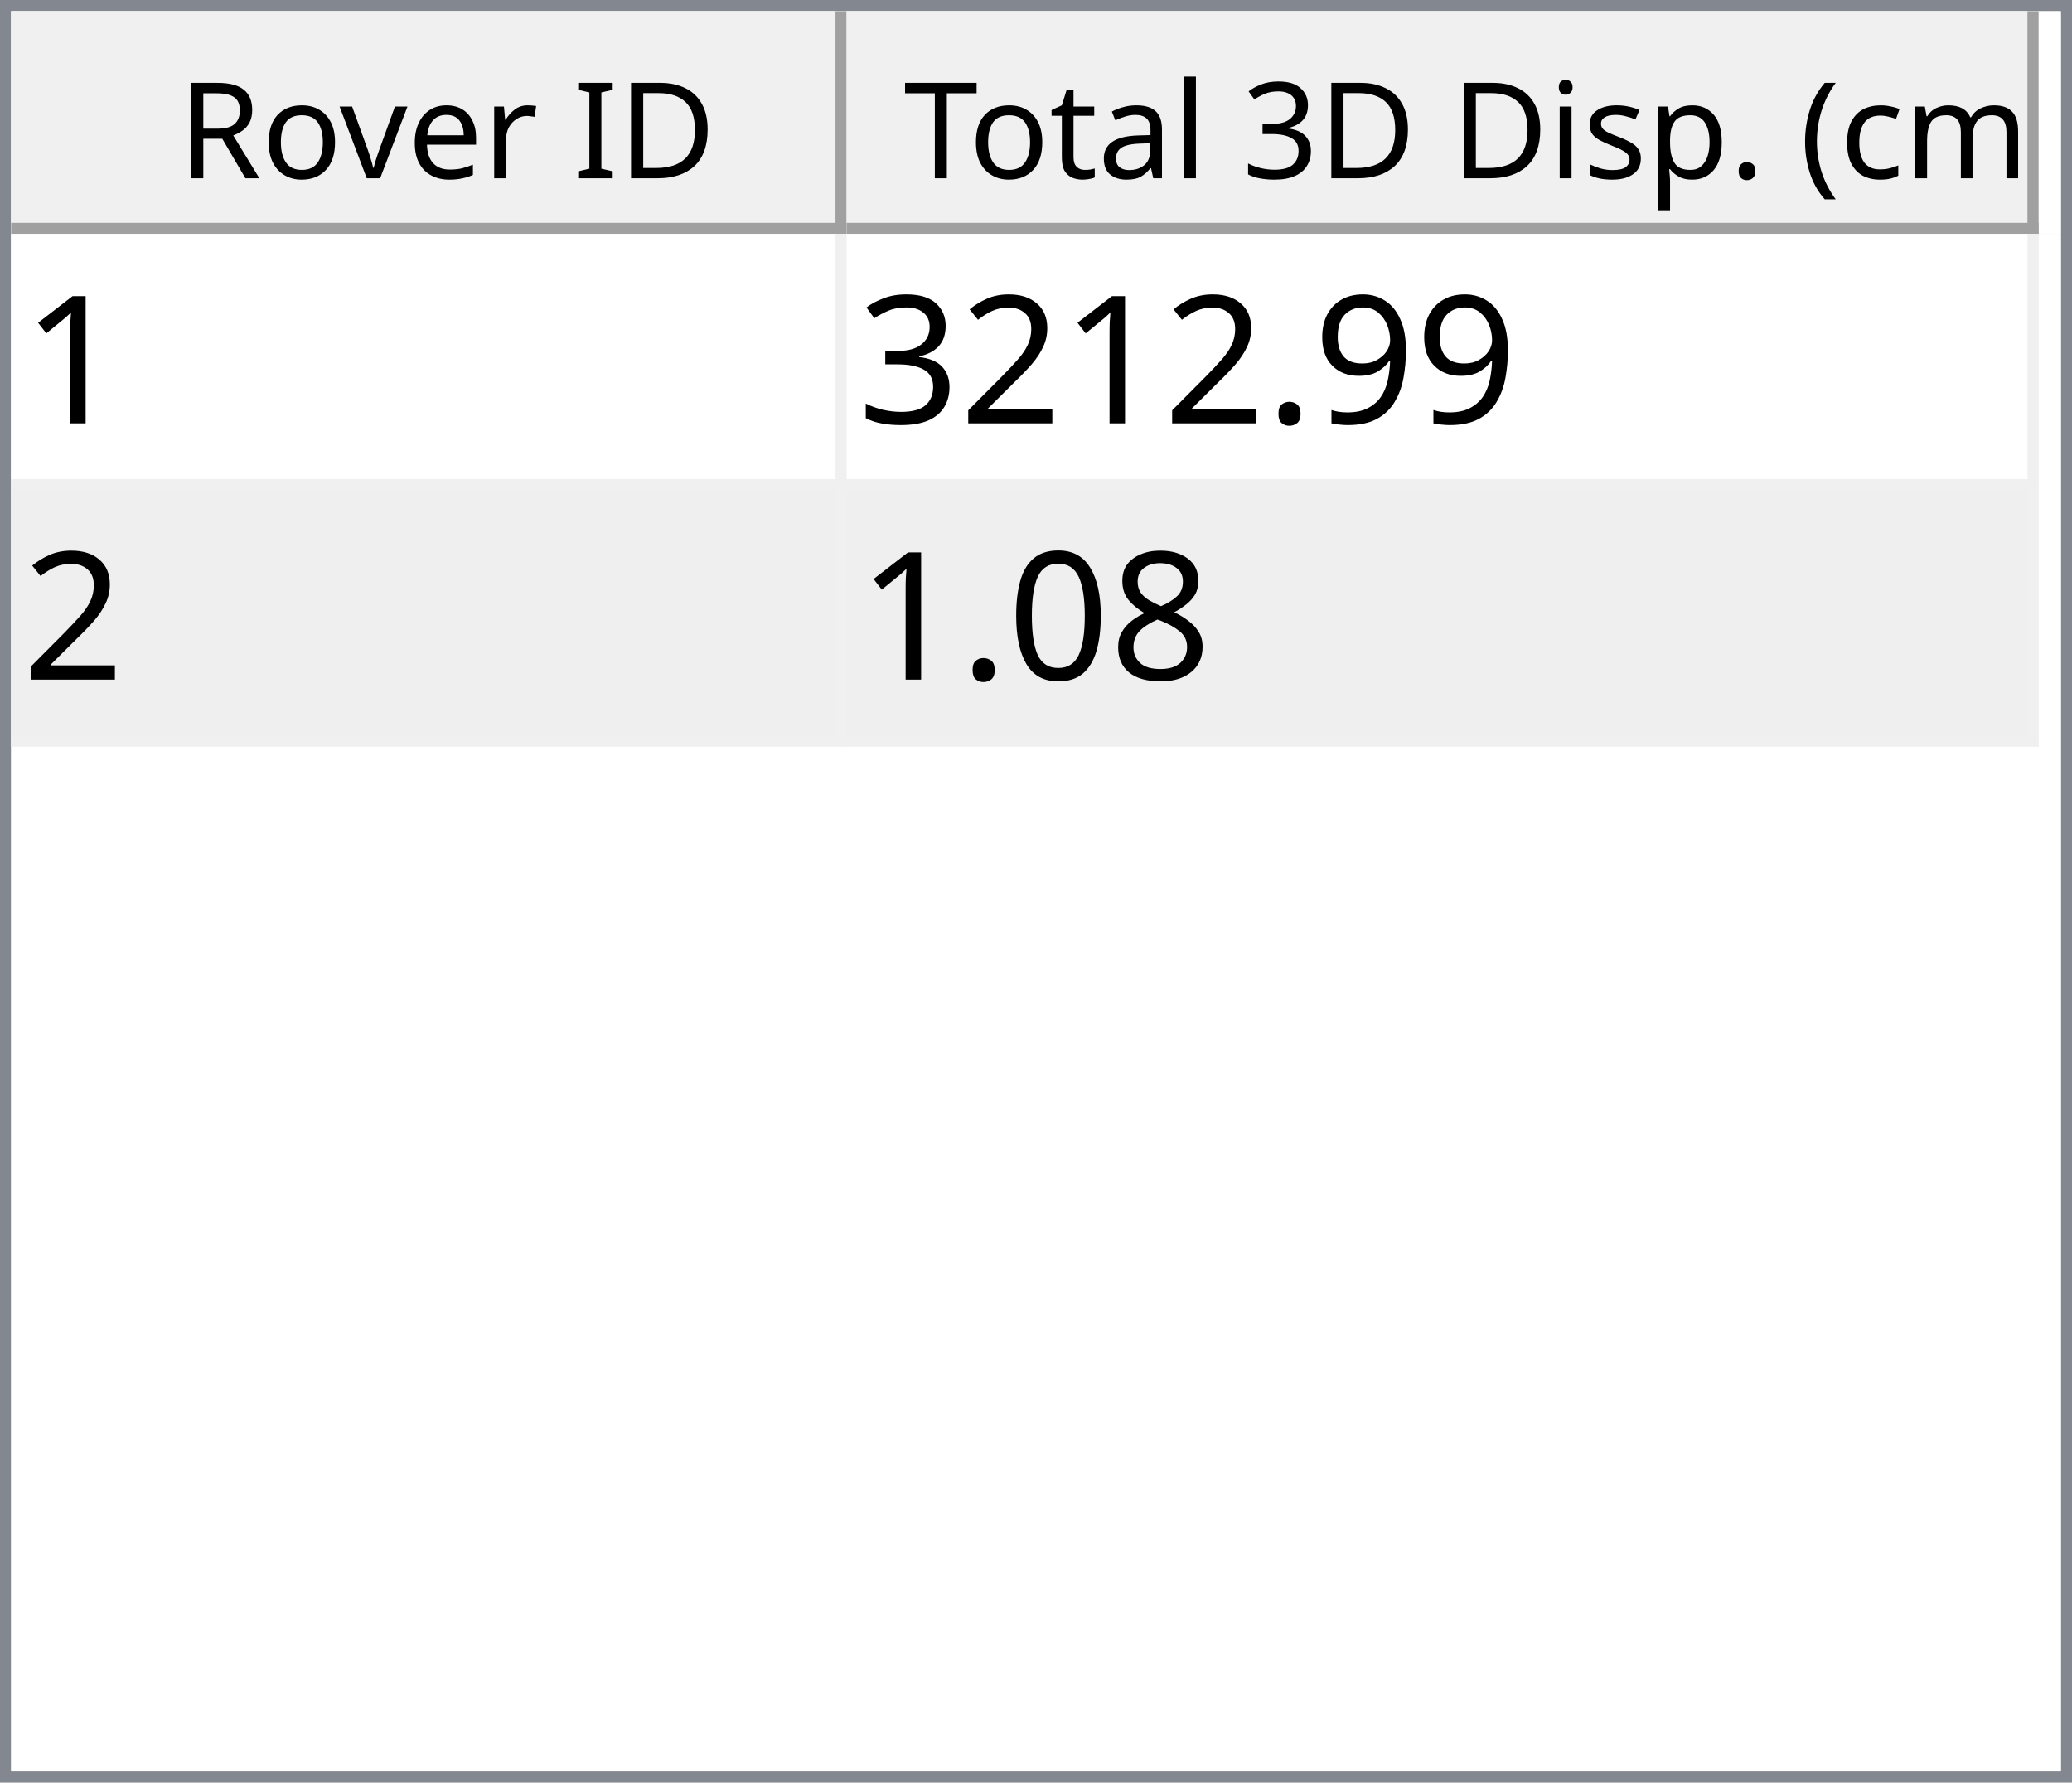
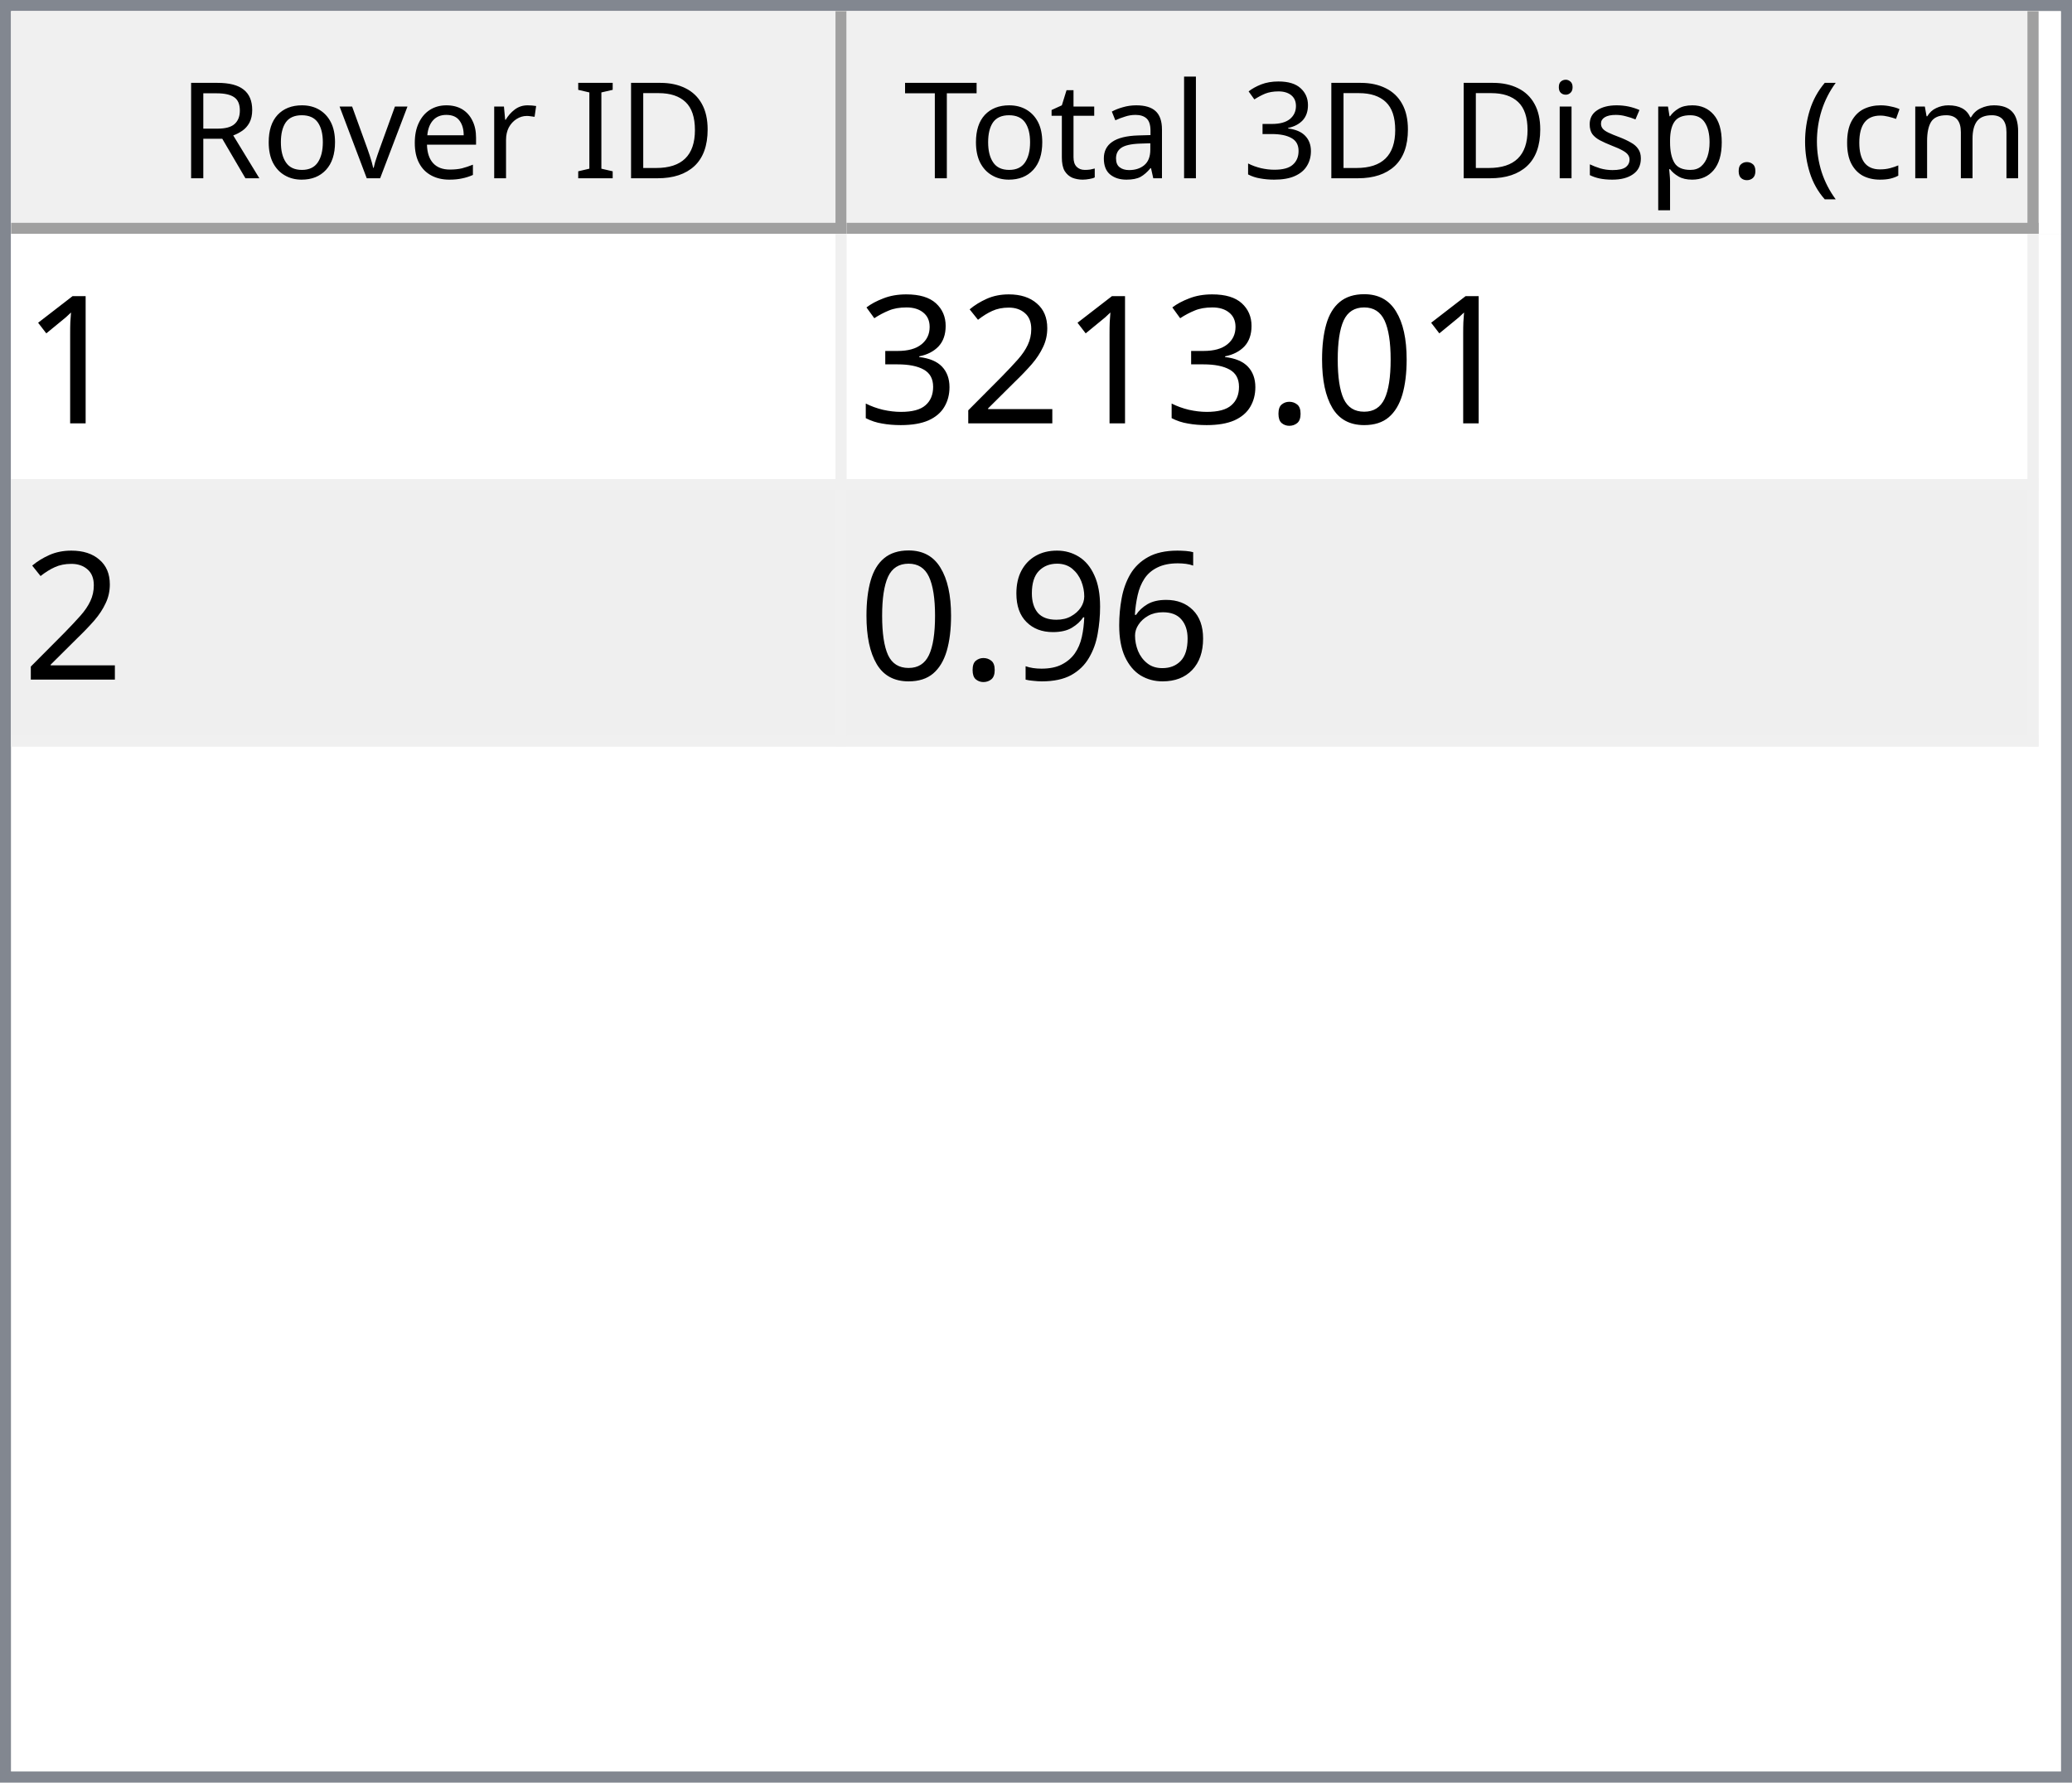
<svg xmlns="http://www.w3.org/2000/svg" style="fill-opacity:1; color-rendering:auto; color-interpolation:auto; text-rendering:auto; stroke:black; stroke-linecap:square; stroke-miterlimit:10; shape-rendering:auto; stroke-opacity:1; fill:black; stroke-dasharray:none; font-weight:normal; stroke-width:1; font-family:'Dialog'; font-style:normal; stroke-linejoin:miter; font-size:12px; stroke-dashoffset:0; image-rendering:auto;" width="186" height="160">
  <defs id="genericDefs" />
  <g>
    <defs id="defs1">
      <clipPath clipPathUnits="userSpaceOnUse" id="clipPath1">
        <path d="M0 0 L186 0 L186 160 L0 160 L0 0 Z" />
      </clipPath>
      <clipPath clipPathUnits="userSpaceOnUse" id="clipPath2">
        <path d="M0 0 L0 160 L186 160 L186 0 Z" />
      </clipPath>
      <clipPath clipPathUnits="userSpaceOnUse" id="clipPath3">
        <path d="M0 0 L0 20 L184 20 L184 0 Z" />
      </clipPath>
      <clipPath clipPathUnits="userSpaceOnUse" id="clipPath4">
        <path d="M0 0 L0 20 L75 20 L75 0 Z" />
      </clipPath>
      <clipPath clipPathUnits="userSpaceOnUse" id="clipPath5">
        <path d="M1 1 L1 19 L74 19 L74 1 Z" />
      </clipPath>
      <clipPath clipPathUnits="userSpaceOnUse" id="clipPath6">
        <path d="M0 0 L0 18 L73 18 L73 0 Z" />
      </clipPath>
      <clipPath clipPathUnits="userSpaceOnUse" id="clipPath7">
        <path d="M-0.5 -0.5 L-0.5 19.5 L74.5 19.5 L74.5 -0.5 Z" />
      </clipPath>
      <clipPath clipPathUnits="userSpaceOnUse" id="clipPath8">
        <path d="M0 0 L0 20 L107 20 L107 0 Z" />
      </clipPath>
      <clipPath clipPathUnits="userSpaceOnUse" id="clipPath9">
        <path d="M1 1 L1 19 L106 19 L106 1 Z" />
      </clipPath>
      <clipPath clipPathUnits="userSpaceOnUse" id="clipPath10">
        <path d="M0 0 L0 18 L105 18 L105 0 Z" />
      </clipPath>
      <clipPath clipPathUnits="userSpaceOnUse" id="clipPath11">
        <path d="M-0.5 -0.5 L-0.5 19.5 L106.5 19.5 L106.5 -0.5 Z" />
      </clipPath>
      <clipPath clipPathUnits="userSpaceOnUse" id="clipPath12">
        <path d="M0 0 L0 138 L184 138 L184 0 Z" />
      </clipPath>
      <clipPath clipPathUnits="userSpaceOnUse" id="clipPath13">
        <path d="M0 0 L0 46 L182 46 L182 0 Z" />
      </clipPath>
      <clipPath clipPathUnits="userSpaceOnUse" id="clipPath14">
        <path d="M-0.5 -0.5 L-0.5 45.5 L181.5 45.5 L181.5 -0.5 Z" />
      </clipPath>
      <clipPath clipPathUnits="userSpaceOnUse" id="clipPath15">
        <path d="M0 0 L0 22 L74 22 L74 0 Z" />
      </clipPath>
      <clipPath clipPathUnits="userSpaceOnUse" id="clipPath16">
        <path d="M0 0 L0 22 L106 22 L106 0 Z" />
      </clipPath>
      <font horiz-adv-x="64.551" id="font1">
        <font-face ascent="107.91" descent="25.098" units-per-em="100" style="font-style:normal; font-family:Segoe UI; font-weight:normal;" />
        <missing-glyph horiz-adv-x="64.551" d="M8.109 0 L8.109 68.266 L56.453 68.266 L56.453 0 L8.109 0 ZM15.328 7.234 L49.219 7.234 L49.219 61.031 L15.328 61.031 L15.328 7.234 Z" />
        <glyph unicode="D" horiz-adv-x="70.117" d="M9.188 0 L9.188 70.016 L28.516 70.016 Q65.531 70.016 65.531 35.891 Q65.531 19.672 55.25 9.836 Q44.969 0 27.734 0 L9.188 0 ZM17.391 62.594 L17.391 7.422 L27.828 7.422 Q41.609 7.422 49.273 14.797 Q56.938 22.172 56.938 35.688 Q56.938 62.594 28.328 62.594 L17.391 62.594 Z" />
        <glyph unicode="I" horiz-adv-x="26.611" d="M17.391 0 L9.188 0 L9.188 70.016 L17.391 70.016 L17.391 0 Z" />
        <glyph unicode=" " horiz-adv-x="27.393" d="" />
        <glyph unicode="r" horiz-adv-x="34.766" d="M34.188 41.891 Q32.078 43.5 28.125 43.5 Q23 43.5 19.555 38.672 Q16.109 33.844 16.109 25.484 L16.109 0 L8.109 0 L8.109 50 L16.109 50 L16.109 39.703 L16.312 39.703 Q18.016 44.969 21.531 47.922 Q25.047 50.875 29.391 50.875 Q32.516 50.875 34.188 50.203 L34.188 41.891 Z" />
        <glyph unicode="e" horiz-adv-x="52.295" d="M48.297 23 L12.984 23 Q13.188 14.656 17.484 10.109 Q21.781 5.562 29.297 5.562 Q37.75 5.562 44.828 11.141 L44.828 3.609 Q38.234 -1.172 27.391 -1.172 Q16.797 -1.172 10.742 5.641 Q4.688 12.453 4.688 24.812 Q4.688 36.469 11.305 43.82 Q17.922 51.172 27.734 51.172 Q37.547 51.172 42.922 44.828 Q48.297 38.484 48.297 27.203 L48.297 23 ZM40.094 29.781 Q40.047 36.719 36.75 40.578 Q33.453 44.438 27.594 44.438 Q21.922 44.438 17.969 40.383 Q14.016 36.328 13.094 29.781 L40.094 29.781 Z" />
        <glyph unicode="v" horiz-adv-x="47.9" d="M47.406 50 L27.484 0 L19.625 0 L0.688 50 L9.469 50 L22.172 13.672 Q23.578 9.672 23.922 6.688 L24.125 6.688 Q24.609 10.453 25.688 13.484 L38.969 50 L47.406 50 Z" />
        <glyph unicode="o" horiz-adv-x="58.594" d="M29 -1.172 Q17.922 -1.172 11.305 5.836 Q4.688 12.844 4.688 24.422 Q4.688 37.016 11.57 44.094 Q18.453 51.172 30.172 51.172 Q41.359 51.172 47.633 44.289 Q53.906 37.406 53.906 25.203 Q53.906 13.234 47.141 6.031 Q40.375 -1.172 29 -1.172 ZM29.594 44.438 Q21.875 44.438 17.383 39.188 Q12.891 33.938 12.891 24.703 Q12.891 15.828 17.43 10.695 Q21.969 5.562 29.594 5.562 Q37.359 5.562 41.531 10.594 Q45.703 15.625 45.703 24.906 Q45.703 34.281 41.531 39.359 Q37.359 44.438 29.594 44.438 Z" />
        <glyph unicode="R" horiz-adv-x="59.814" d="M59.375 0 L49.609 0 L37.891 19.625 Q36.281 22.359 34.766 24.289 Q33.25 26.219 31.664 27.438 Q30.078 28.656 28.25 29.219 Q26.422 29.781 24.125 29.781 L17.391 29.781 L17.391 0 L9.188 0 L9.188 70.016 L30.078 70.016 Q34.672 70.016 38.555 68.867 Q42.438 67.719 45.289 65.375 Q48.141 63.031 49.758 59.547 Q51.375 56.062 51.375 51.375 Q51.375 47.703 50.273 44.656 Q49.172 41.609 47.148 39.211 Q45.125 36.812 42.266 35.133 Q39.406 33.453 35.844 32.516 L35.844 32.328 Q37.594 31.547 38.891 30.547 Q40.188 29.547 41.359 28.18 Q42.531 26.812 43.68 25.078 Q44.828 23.344 46.234 21.047 L59.375 0 ZM17.391 62.594 L17.391 37.203 L28.516 37.203 Q31.594 37.203 34.203 38.133 Q36.812 39.062 38.719 40.797 Q40.625 42.531 41.703 45.047 Q42.781 47.562 42.781 50.688 Q42.781 56.297 39.141 59.445 Q35.5 62.594 28.609 62.594 L17.391 62.594 Z" />
        <glyph unicode=")" horiz-adv-x="30.176" d="M8.297 -15.922 L1.172 -15.922 Q16.406 2.344 16.406 26.812 Q16.406 51.469 1.078 70.016 L8.297 70.016 Q23.531 52.156 23.531 26.703 Q23.531 1.375 8.297 -15.922 Z" />
        <glyph unicode="m" horiz-adv-x="86.133" d="M79.109 0 L71.094 0 L71.094 28.719 Q71.094 37.016 68.531 40.727 Q65.969 44.438 59.906 44.438 Q54.781 44.438 51.195 39.75 Q47.609 35.062 47.609 28.516 L47.609 0 L39.594 0 L39.594 29.688 Q39.594 44.438 28.219 44.438 Q22.953 44.438 19.531 40.016 Q16.109 35.594 16.109 28.516 L16.109 0 L8.109 0 L8.109 50 L16.109 50 L16.109 42.094 L16.312 42.094 Q21.625 51.172 31.844 51.172 Q36.969 51.172 40.773 48.312 Q44.578 45.453 46 40.828 Q51.562 51.172 62.594 51.172 Q79.109 51.172 79.109 30.812 L79.109 0 Z" />
        <glyph unicode="c" horiz-adv-x="46.191" d="M42.188 2.297 Q36.422 -1.172 28.516 -1.172 Q17.828 -1.172 11.258 5.789 Q4.688 12.75 4.688 23.828 Q4.688 36.188 11.766 43.68 Q18.844 51.172 30.672 51.172 Q37.25 51.172 42.281 48.734 L42.281 40.531 Q36.719 44.438 30.375 44.438 Q22.703 44.438 17.797 38.945 Q12.891 33.453 12.891 24.516 Q12.891 15.719 17.508 10.641 Q22.125 5.562 29.891 5.562 Q36.422 5.562 42.188 9.906 L42.188 2.297 Z" />
        <glyph unicode="(" horiz-adv-x="30.176" d="M29.109 -15.922 L21.969 -15.922 Q6.844 1.375 6.844 26.703 Q6.844 52.156 21.969 70.016 L29.203 70.016 Q13.875 51.469 13.875 26.812 Q13.875 2.344 29.109 -15.922 Z" />
        <glyph unicode="." horiz-adv-x="21.68" d="M10.891 -1.078 Q8.641 -1.078 7.055 0.539 Q5.469 2.156 5.469 4.391 Q5.469 6.641 7.055 8.273 Q8.641 9.906 10.891 9.906 Q13.188 9.906 14.797 8.273 Q16.406 6.641 16.406 4.391 Q16.406 2.156 14.797 0.539 Q13.188 -1.078 10.891 -1.078 Z" />
        <glyph unicode="p" horiz-adv-x="58.789" d="M16.312 7.234 L16.109 7.234 L16.109 -23 L8.109 -23 L8.109 50 L16.109 50 L16.109 41.219 L16.312 41.219 Q22.219 51.172 33.594 51.172 Q43.266 51.172 48.688 44.461 Q54.109 37.75 54.109 26.469 Q54.109 13.922 48 6.375 Q41.891 -1.172 31.297 -1.172 Q21.578 -1.172 16.312 7.234 ZM16.109 27.391 L16.109 20.406 Q16.109 14.203 20.141 9.883 Q24.172 5.562 30.375 5.562 Q37.641 5.562 41.773 11.133 Q45.906 16.703 45.906 26.609 Q45.906 34.969 42.047 39.703 Q38.188 44.438 31.594 44.438 Q24.609 44.438 20.359 39.578 Q16.109 34.719 16.109 27.391 Z" />
        <glyph unicode="s" horiz-adv-x="42.432" d="M5.078 1.812 L5.078 10.406 Q11.625 5.562 19.484 5.562 Q30.031 5.562 30.031 12.594 Q30.031 14.594 29.125 15.992 Q28.219 17.391 26.68 18.461 Q25.141 19.531 23.07 20.383 Q21 21.234 18.609 22.172 Q15.281 23.484 12.766 24.828 Q10.25 26.172 8.57 27.859 Q6.891 29.547 6.031 31.695 Q5.172 33.844 5.172 36.719 Q5.172 40.234 6.789 42.945 Q8.406 45.656 11.086 47.484 Q13.766 49.312 17.211 50.242 Q20.656 51.172 24.312 51.172 Q30.812 51.172 35.938 48.922 L35.938 40.828 Q30.422 44.438 23.25 44.438 Q21 44.438 19.195 43.922 Q17.391 43.406 16.094 42.477 Q14.797 41.547 14.086 40.258 Q13.375 38.969 13.375 37.406 Q13.375 35.453 14.086 34.133 Q14.797 32.812 16.164 31.789 Q17.531 30.766 19.484 29.938 Q21.438 29.109 23.922 28.125 Q27.25 26.859 29.883 25.516 Q32.516 24.172 34.375 22.484 Q36.234 20.797 37.234 18.602 Q38.234 16.406 38.234 13.375 Q38.234 9.672 36.602 6.938 Q34.969 4.203 32.234 2.398 Q29.5 0.594 25.93 -0.289 Q22.359 -1.172 18.453 -1.172 Q10.75 -1.172 5.078 1.812 Z" />
        <glyph unicode="i" horiz-adv-x="24.219" d="M12.203 62.703 Q10.062 62.703 8.547 64.164 Q7.031 65.625 7.031 67.875 Q7.031 70.125 8.547 71.609 Q10.062 73.094 12.203 73.094 Q14.406 73.094 15.945 71.609 Q17.484 70.125 17.484 67.875 Q17.484 65.719 15.945 64.211 Q14.406 62.703 12.203 62.703 ZM16.109 0 L8.109 0 L8.109 50 L16.109 50 L16.109 0 Z" />
        <glyph unicode="3" horiz-adv-x="53.906" d="M46.531 19.828 Q46.531 15.094 44.75 11.211 Q42.969 7.328 39.719 4.57 Q36.469 1.812 31.93 0.297 Q27.391 -1.219 21.922 -1.219 Q11.922 -1.219 6 2.594 L6 11.188 Q13.094 5.609 22.219 5.609 Q25.875 5.609 28.828 6.539 Q31.781 7.469 33.906 9.227 Q36.031 10.984 37.18 13.477 Q38.328 15.969 38.328 19.094 Q38.328 32.812 18.797 32.812 L12.984 32.812 L12.984 39.594 L18.5 39.594 Q35.797 39.594 35.797 52.484 Q35.797 64.406 22.609 64.406 Q15.188 64.406 8.688 59.422 L8.688 67.188 Q15.375 71.188 24.609 71.188 Q29 71.188 32.57 69.969 Q36.141 68.75 38.68 66.555 Q41.219 64.359 42.609 61.281 Q44 58.203 44 54.5 Q44 40.672 30.031 36.719 L30.031 36.531 Q33.594 36.141 36.625 34.797 Q39.656 33.453 41.852 31.305 Q44.047 29.156 45.289 26.25 Q46.531 23.344 46.531 19.828 Z" />
        <glyph unicode="l" horiz-adv-x="24.219" d="M16.109 0 L8.109 0 L8.109 74.031 L16.109 74.031 L16.109 0 Z" />
        <glyph unicode="a" horiz-adv-x="50.879" d="M43.891 0 L35.891 0 L35.891 7.812 L35.688 7.812 Q30.469 -1.172 20.312 -1.172 Q12.844 -1.172 8.617 2.781 Q4.391 6.734 4.391 13.281 Q4.391 27.297 20.906 29.594 L35.891 31.688 Q35.891 44.438 25.594 44.438 Q16.547 44.438 9.281 38.281 L9.281 46.484 Q16.656 51.172 26.266 51.172 Q43.891 51.172 43.891 32.516 L43.891 0 ZM35.891 25.297 L23.828 23.641 Q18.266 22.859 15.43 20.875 Q12.594 18.891 12.594 13.875 Q12.594 10.203 15.211 7.883 Q17.828 5.562 22.172 5.562 Q28.125 5.562 32.008 9.742 Q35.891 13.922 35.891 20.312 L35.891 25.297 Z" />
        <glyph unicode="t" horiz-adv-x="33.887" d="M31.297 0.484 Q28.469 -1.078 23.828 -1.078 Q10.688 -1.078 10.688 13.578 L10.688 43.172 L2.094 43.172 L2.094 50 L10.688 50 L10.688 62.203 L18.703 64.797 L18.703 50 L31.297 50 L31.297 43.172 L18.703 43.172 L18.703 14.984 Q18.703 9.969 20.414 7.82 Q22.125 5.672 26.078 5.672 Q29.109 5.672 31.297 7.328 L31.297 0.484 Z" />
        <glyph unicode="T" horiz-adv-x="52.393" d="M50.594 62.594 L30.375 62.594 L30.375 0 L22.172 0 L22.172 62.594 L2 62.594 L2 70.016 L50.594 70.016 L50.594 62.594 Z" />
      </font>
      <font horiz-adv-x="75.0" id="font2">
        <font-face ascent="100.537" descent="21.973" units-per-em="100" style="font-style:normal; font-family:sans-serif; font-weight:normal;" />
        <missing-glyph horiz-adv-x="75.0" d="M12.5 0 L12.5 62.5 L62.5 62.5 L62.5 0 L12.5 0 ZM14.062 1.562 L60.938 1.562 L60.938 60.938 L14.062 60.938 L14.062 1.562 Z" />
        <glyph unicode="1" horiz-adv-x="55.615" d="M37.25 0 L28.469 0 L28.469 56 Q25.297 52.984 20.141 49.953 Q14.984 46.922 10.891 45.406 L10.891 53.906 Q18.266 57.375 23.781 62.305 Q29.297 67.234 31.594 71.875 L37.25 71.875 L37.25 0 Z" />
-         <glyph unicode="9" horiz-adv-x="55.615" d="M5.469 16.547 L13.922 17.328 Q14.984 11.375 18.016 8.688 Q21.047 6 25.781 6 Q29.828 6 32.883 7.859 Q35.938 9.719 37.891 12.82 Q39.844 15.922 41.164 21.195 Q42.484 26.469 42.484 31.938 Q42.484 32.516 42.438 33.688 Q39.797 29.5 35.234 26.883 Q30.672 24.266 25.344 24.266 Q16.453 24.266 10.305 30.711 Q4.156 37.156 4.156 47.703 Q4.156 58.594 10.578 65.234 Q17 71.875 26.656 71.875 Q33.641 71.875 39.43 68.117 Q45.219 64.359 48.219 57.398 Q51.219 50.438 51.219 37.25 Q51.219 23.531 48.242 15.406 Q45.266 7.281 39.383 3.031 Q33.5 -1.219 25.594 -1.219 Q17.188 -1.219 11.867 3.445 Q6.547 8.109 5.469 16.547 ZM41.453 48.141 Q41.453 55.719 37.43 60.156 Q33.406 64.594 27.734 64.594 Q21.875 64.594 17.531 59.812 Q13.188 55.031 13.188 47.406 Q13.188 40.578 17.312 36.305 Q21.438 32.031 27.484 32.031 Q33.594 32.031 37.523 36.305 Q41.453 40.578 41.453 48.141 Z" />
+         <glyph unicode="0" horiz-adv-x="55.615" d="M4.156 35.297 Q4.156 48 6.766 55.742 Q9.375 63.484 14.523 67.68 Q19.672 71.875 27.484 71.875 Q33.25 71.875 37.594 69.555 Q41.938 67.234 44.773 62.867 Q47.609 58.5 49.219 52.227 Q50.828 45.953 50.828 35.297 Q50.828 22.703 48.242 14.969 Q45.656 7.234 40.508 3.008 Q35.359 -1.219 27.484 -1.219 Q17.141 -1.219 11.234 6.203 Q4.156 15.141 4.156 35.297 ZM13.188 35.297 Q13.188 17.672 17.312 11.836 Q21.438 6 27.484 6 Q33.547 6 37.672 11.859 Q41.797 17.719 41.797 35.297 Q41.797 52.984 37.672 58.789 Q33.547 64.594 27.391 64.594 Q21.344 64.594 17.719 59.469 Q13.188 52.938 13.188 35.297 Z" />
        <glyph unicode="." horiz-adv-x="27.783" d="M9.078 0 L9.078 10.016 L19.094 10.016 L19.094 0 L9.078 0 Z" />
        <glyph unicode="2" horiz-adv-x="55.615" d="M50.344 8.453 L50.344 0 L3.031 0 Q2.938 3.172 4.047 6.109 Q5.859 10.938 9.836 15.625 Q13.812 20.312 21.344 26.469 Q33.016 36.031 37.117 41.625 Q41.219 47.219 41.219 52.203 Q41.219 57.422 37.477 61.008 Q33.734 64.594 27.734 64.594 Q21.391 64.594 17.578 60.789 Q13.766 56.984 13.719 50.25 L4.688 51.172 Q5.609 61.281 11.664 66.578 Q17.719 71.875 27.938 71.875 Q38.234 71.875 44.242 66.164 Q50.25 60.453 50.25 52 Q50.25 47.703 48.492 43.555 Q46.734 39.406 42.656 34.812 Q38.578 30.219 29.109 22.219 Q21.188 15.578 18.945 13.211 Q16.703 10.844 15.234 8.453 L50.344 8.453 Z" />
        <glyph unicode="3" horiz-adv-x="55.615" d="M4.203 18.891 L12.984 20.062 Q14.5 12.594 18.141 9.297 Q21.781 6 27 6 Q33.203 6 37.477 10.297 Q41.75 14.594 41.75 20.953 Q41.75 27 37.797 30.93 Q33.844 34.859 27.734 34.859 Q25.25 34.859 21.531 33.891 L22.516 41.609 Q23.391 41.5 23.922 41.5 Q29.547 41.5 34.039 44.43 Q38.531 47.359 38.531 53.469 Q38.531 58.297 35.258 61.477 Q31.984 64.656 26.812 64.656 Q21.688 64.656 18.266 61.43 Q14.844 58.203 13.875 51.766 L5.078 53.328 Q6.688 62.156 12.398 67.016 Q18.109 71.875 26.609 71.875 Q32.469 71.875 37.398 69.359 Q42.328 66.844 44.945 62.5 Q47.562 58.156 47.562 53.266 Q47.562 48.641 45.07 44.828 Q42.578 41.016 37.703 38.766 Q44.047 37.312 47.562 32.695 Q51.078 28.078 51.078 21.141 Q51.078 11.766 44.242 5.25 Q37.406 -1.266 26.953 -1.266 Q17.531 -1.266 11.305 4.352 Q5.078 9.969 4.203 18.891 Z" />
-         <glyph unicode="8" horiz-adv-x="55.615" d="M17.672 38.812 Q12.203 40.828 9.57 44.539 Q6.938 48.25 6.938 53.422 Q6.938 61.234 12.555 66.555 Q18.172 71.875 27.484 71.875 Q36.859 71.875 42.578 66.43 Q48.297 60.984 48.297 53.172 Q48.297 48.188 45.68 44.508 Q43.062 40.828 37.75 38.812 Q44.344 36.672 47.781 31.883 Q51.219 27.094 51.219 20.453 Q51.219 11.281 44.727 5.031 Q38.234 -1.219 27.641 -1.219 Q17.047 -1.219 10.547 5.055 Q4.047 11.328 4.047 20.703 Q4.047 27.688 7.594 32.398 Q11.141 37.109 17.672 38.812 ZM15.922 53.719 Q15.922 48.641 19.195 45.414 Q22.469 42.188 27.688 42.188 Q32.766 42.188 36.016 45.383 Q39.266 48.578 39.266 53.219 Q39.266 58.062 35.914 61.359 Q32.562 64.656 27.594 64.656 Q22.562 64.656 19.242 61.43 Q15.922 58.203 15.922 53.719 ZM13.094 20.656 Q13.094 16.891 14.875 13.375 Q16.656 9.859 20.172 7.93 Q23.688 6 27.734 6 Q34.031 6 38.133 10.055 Q42.234 14.109 42.234 20.359 Q42.234 26.703 38.016 30.859 Q33.797 35.016 27.438 35.016 Q21.234 35.016 17.164 30.914 Q13.094 26.812 13.094 20.656 Z" />
-         <glyph unicode="0" horiz-adv-x="55.615" d="M4.156 35.297 Q4.156 48 6.766 55.742 Q9.375 63.484 14.523 67.68 Q19.672 71.875 27.484 71.875 Q33.25 71.875 37.594 69.555 Q41.938 67.234 44.773 62.867 Q47.609 58.5 49.219 52.227 Q50.828 45.953 50.828 35.297 Q50.828 22.703 48.242 14.969 Q45.656 7.234 40.508 3.008 Q35.359 -1.219 27.484 -1.219 Q17.141 -1.219 11.234 6.203 Q4.156 15.141 4.156 35.297 ZM13.188 35.297 Q13.188 17.672 17.312 11.836 Q21.438 6 27.484 6 Q33.547 6 37.672 11.859 Q41.797 17.719 41.797 35.297 Q41.797 52.984 37.672 58.789 Q33.547 64.594 27.391 64.594 Q21.344 64.594 17.719 59.469 Q13.188 52.938 13.188 35.297 Z" />
+         <glyph unicode="6" horiz-adv-x="55.615" d="M49.75 54.047 L41.016 53.375 Q39.844 58.547 37.703 60.891 Q34.125 64.656 28.906 64.656 Q24.703 64.656 21.531 62.312 Q17.391 59.281 14.992 53.469 Q12.594 47.656 12.5 36.922 Q15.672 41.75 20.266 44.094 Q24.859 46.438 29.891 46.438 Q38.672 46.438 44.852 39.969 Q51.031 33.5 51.031 23.25 Q51.031 16.5 48.125 10.719 Q45.219 4.938 40.141 1.859 Q35.062 -1.219 28.609 -1.219 Q17.625 -1.219 10.695 6.859 Q3.766 14.938 3.766 33.5 Q3.766 54.25 11.422 63.672 Q18.109 71.875 29.438 71.875 Q37.891 71.875 43.289 67.141 Q48.688 62.406 49.75 54.047 ZM13.875 23.188 Q13.875 18.656 15.797 14.508 Q17.719 10.359 21.188 8.18 Q24.656 6 28.469 6 Q34.031 6 38.039 10.492 Q42.047 14.984 42.047 22.703 Q42.047 30.125 38.086 34.398 Q34.125 38.672 28.125 38.672 Q22.172 38.672 18.023 34.398 Q13.875 30.125 13.875 23.188 Z" />
+         <glyph unicode="9" horiz-adv-x="55.615" d="M5.469 16.547 L13.922 17.328 Q14.984 11.375 18.016 8.688 Q21.047 6 25.781 6 Q29.828 6 32.883 7.859 Q35.938 9.719 37.891 12.82 Q39.844 15.922 41.164 21.195 Q42.484 26.469 42.484 31.938 Q42.484 32.516 42.438 33.688 Q39.797 29.5 35.234 26.883 Q30.672 24.266 25.344 24.266 Q16.453 24.266 10.305 30.711 Q4.156 37.156 4.156 47.703 Q4.156 58.594 10.578 65.234 Q17 71.875 26.656 71.875 Q33.641 71.875 39.43 68.117 Q45.219 64.359 48.219 57.398 Q51.219 50.438 51.219 37.25 Q51.219 23.531 48.242 15.406 Q45.266 7.281 39.383 3.031 Q33.5 -1.219 25.594 -1.219 Q17.188 -1.219 11.867 3.445 Q6.547 8.109 5.469 16.547 ZM41.453 48.141 Q41.453 55.719 37.43 60.156 Q33.406 64.594 27.734 64.594 Q21.875 64.594 17.531 59.812 Q13.188 55.031 13.188 47.406 Q13.188 40.578 17.312 36.305 Q21.438 32.031 27.484 32.031 Q33.594 32.031 37.523 36.305 Q41.453 40.578 41.453 48.141 Z" />
      </font>
    </defs>
    <g style="fill:white; stroke:white;">
      <rect x="0" y="0" width="186" style="clip-path:url(#clipPath1); stroke:none;" height="160" />
    </g>
    <g style="fill:white; text-rendering:optimizeSpeed; color-rendering:optimizeSpeed; image-rendering:optimizeSpeed; shape-rendering:crispEdges; stroke:white; color-interpolation:sRGB;">
      <rect x="0" width="186" height="160" y="0" style="stroke:none;" />
      <path style="stroke:none;" d="M0 160 L186 160 L186 0 L0 0 Z" />
    </g>
    <g style="fill:rgb(240,240,240); font-family:'Segoe UI'; stroke:rgb(240,240,240);">
      <rect x="0" y="0" width="186" style="clip-path:url(#clipPath2); stroke:none;" height="160" />
    </g>
    <g style="fill:rgb(130,135,144); font-family:'Segoe UI'; stroke:rgb(130,135,144);">
      <path d="M0 0 L186 0 L186 160 L0 160 L0 0 ZM1 1 L185 1 L185 159 L1 159 L1 1 Z" style="fill-rule:evenodd; clip-path:url(#clipPath2); stroke:none;" />
    </g>
    <g style="fill:white; font-family:'Segoe UI'; stroke:white;" transform="translate(1,1)">
      <rect x="0" y="0" width="184" style="clip-path:url(#clipPath3); stroke:none;" height="20" />
    </g>
    <g style="fill:rgb(240,240,240); font-family:'Segoe UI'; stroke:rgb(240,240,240);" transform="translate(1,1)">
      <rect x="0" y="0" width="75" style="clip-path:url(#clipPath4); stroke:none;" height="20" />
    </g>
    <g style="font-family:'Segoe UI';" transform="translate(2,2)">
      <text x="14" xml:space="preserve" y="14" style="clip-path:url(#clipPath6); stroke:none;">Rover ID</text>
    </g>
    <g style="fill:rgb(160,160,160); font-family:'Segoe UI'; stroke:rgb(160,160,160); stroke-linejoin:bevel;" transform="translate(1.5,1.5)">
      <line x1="74" x2="74" y1="0" style="fill:none; clip-path:url(#clipPath7);" y2="19" />
    </g>
    <g style="fill:rgb(160,160,160); font-family:'Segoe UI'; stroke:rgb(160,160,160); stroke-linejoin:bevel;" transform="matrix(1,0,0,1,1,1) translate(0.5,0.5)">
      <line x1="0" x2="74" y1="19" style="fill:none; clip-path:url(#clipPath7);" y2="19" />
    </g>
    <g style="fill:rgb(240,240,240); font-family:'Segoe UI'; stroke:rgb(240,240,240);" transform="translate(76,1)">
      <rect x="0" y="0" width="107" style="clip-path:url(#clipPath8); stroke:none;" height="20" />
    </g>
    <g style="font-family:'Segoe UI';" transform="translate(77,2)">
      <text x="1" xml:space="preserve" y="14" style="clip-path:url(#clipPath10); stroke:none;"> Total 3D Disp. (cm)</text>
    </g>
    <g style="fill:rgb(160,160,160); font-family:'Segoe UI'; stroke:rgb(160,160,160); stroke-linejoin:bevel;" transform="translate(76.5,1.5)">
      <line x1="106" x2="106" y1="0" style="fill:none; clip-path:url(#clipPath11);" y2="19" />
    </g>
    <g style="fill:rgb(160,160,160); font-family:'Segoe UI'; stroke:rgb(160,160,160); stroke-linejoin:bevel;" transform="matrix(1,0,0,1,76,1) translate(0.5,0.5)">
      <line x1="0" x2="106" y1="19" style="fill:none; clip-path:url(#clipPath11);" y2="19" />
    </g>
    <g style="fill:white; font-family:'Segoe UI'; stroke:white;" transform="translate(1,21)">
      <rect x="0" y="0" width="184" style="clip-path:url(#clipPath12); stroke:none;" height="138" />
    </g>
    <g style="fill:rgb(240,240,240); font-size:16px; font-family:sans-serif; stroke:rgb(240,240,240);" transform="translate(1,21)">
      <rect x="0" y="0" width="182" style="clip-path:url(#clipPath13); stroke:none;" height="46" />
      <line transform="translate(0.5,0.5)" x1="0" x2="181" y1="22" style="clip-path:url(#clipPath14); fill:none; stroke-linejoin:bevel;" y2="22" />
    </g>
    <g transform="matrix(1,0,0,1,1,21) translate(0.5,0.5)" style="fill:rgb(240,240,240); font-size:16px; font-family:sans-serif; stroke:rgb(240,240,240); stroke-linejoin:bevel;">
      <line x1="0" x2="181" y1="45" style="fill:none; clip-path:url(#clipPath14);" y2="45" />
    </g>
    <g transform="matrix(1,0,0,1,1,21) translate(0.5,0.5)" style="fill:rgb(240,240,240); font-size:16px; font-family:sans-serif; stroke:rgb(240,240,240); stroke-linejoin:bevel;">
      <line x1="74" x2="74" y1="0" style="fill:none; clip-path:url(#clipPath14);" y2="45" />
    </g>
    <g transform="matrix(1,0,0,1,1,21) translate(0.5,0.5)" style="fill:rgb(240,240,240); font-size:16px; font-family:sans-serif; stroke:rgb(240,240,240); stroke-linejoin:bevel;">
      <line x1="181" x2="181" y1="0" style="fill:none; clip-path:url(#clipPath14);" y2="45" />
    </g>
    <g style="fill:white; font-size:16px; font-family:sans-serif; stroke:white;" transform="matrix(1,0,0,1,1,21)">
      <rect x="0" y="0" width="74" style="clip-path:url(#clipPath15); stroke:none;" height="22" />
      <text x="1" y="17" style="fill:black; clip-path:url(#clipPath15); stroke:none;" xml:space="preserve">1</text>
    </g>
    <g style="fill:white; font-size:16px; font-family:sans-serif; stroke:white;" transform="matrix(1,0,0,1,1,21) translate(75,0)">
      <rect x="0" y="0" width="106" style="clip-path:url(#clipPath16); stroke:none;" height="22" />
-       <text x="1" y="17" style="fill:black; clip-path:url(#clipPath16); stroke:none;" xml:space="preserve">3212.99</text>
+       <text x="1" y="17" style="fill:black; clip-path:url(#clipPath16); stroke:none;" xml:space="preserve">3213.01</text>
    </g>
    <g style="fill:rgb(239,239,239); font-size:16px; font-family:sans-serif; stroke:rgb(239,239,239);" transform="matrix(1,0,0,1,1,21) translate(0,23)">
      <rect x="0" y="0" width="74" style="clip-path:url(#clipPath15); stroke:none;" height="22" />
      <text x="1" y="17" style="fill:black; clip-path:url(#clipPath15); stroke:none;" xml:space="preserve">2</text>
    </g>
    <g style="fill:rgb(239,239,239); font-size:16px; font-family:sans-serif; stroke:rgb(239,239,239);" transform="matrix(1,0,0,1,1,21) translate(75,23)">
      <rect x="0" y="0" width="106" style="clip-path:url(#clipPath16); stroke:none;" height="22" />
-       <text x="1" y="17" style="fill:black; clip-path:url(#clipPath16); stroke:none;" xml:space="preserve">1.08</text>
+       <text x="1" y="17" style="fill:black; clip-path:url(#clipPath16); stroke:none;" xml:space="preserve">0.96</text>
    </g>
  </g>
</svg>
